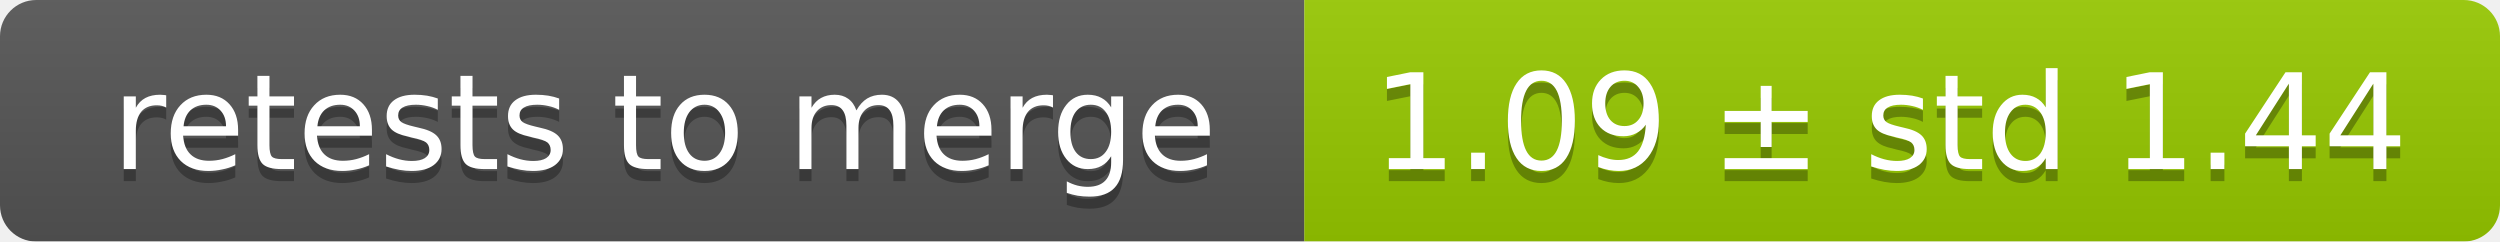
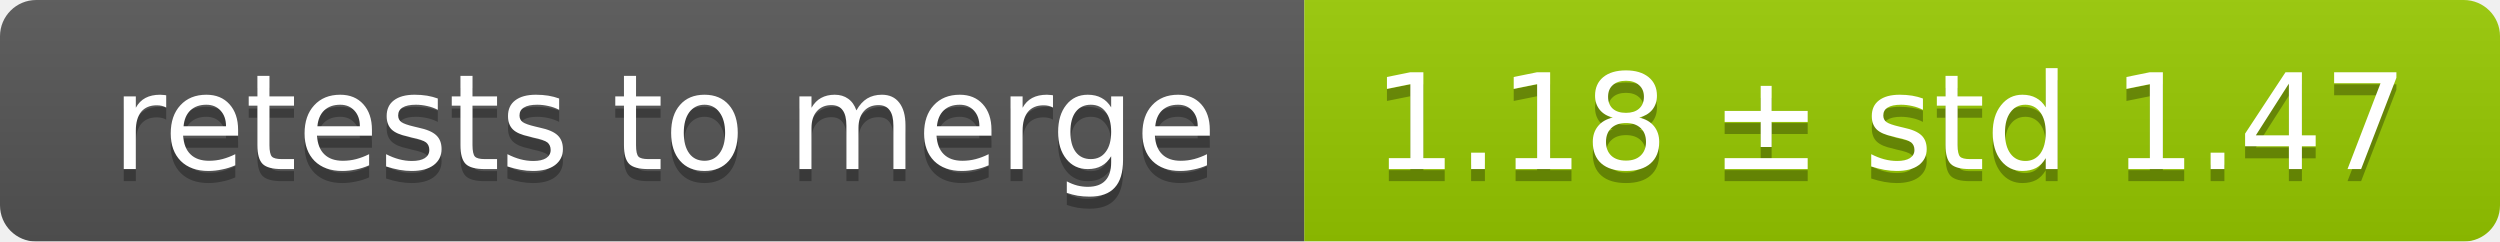
<svg xmlns="http://www.w3.org/2000/svg" width="207" height="20">
  <linearGradient id="smooth" x2="0" y2="100%">
    <stop offset="0" stop-color="#bbb" stop-opacity=".1" />
    <stop offset="1" stop-opacity=".1" />
  </linearGradient>
  <mask id="round">
    <rect width="207" height="20" rx="3" fill="#fff" />
  </mask>
  <g mask="url(#round)">
    <rect width="108" height="20" fill="#555" />
    <rect x="108" width="99" height="20" fill="#97ca00" />
    <rect width="207" height="20" fill="url(#smooth)" />
  </g>
  <g fill="#fff" text-anchor="middle" font-family="DejaVu Sans,Verdana,Geneva,sans-serif" font-size="11">
    <text x="55" y="15" fill="#010101" fill-opacity=".3">retests to merge</text>
    <text x="55" y="14">retests to merge</text>
-     <text x="156.5" y="15" fill="#010101" fill-opacity=".3">1.09 ± std 1.44</text>
-     <text x="156.5" y="14">1.09 ± std 1.44</text>
+     <text x="156.5" y="15" fill="#010101" fill-opacity=".3">1.18 ± std 1.47</text>
+     <text x="156.5" y="14">1.18 ± std 1.47</text>
  </g>
</svg>
